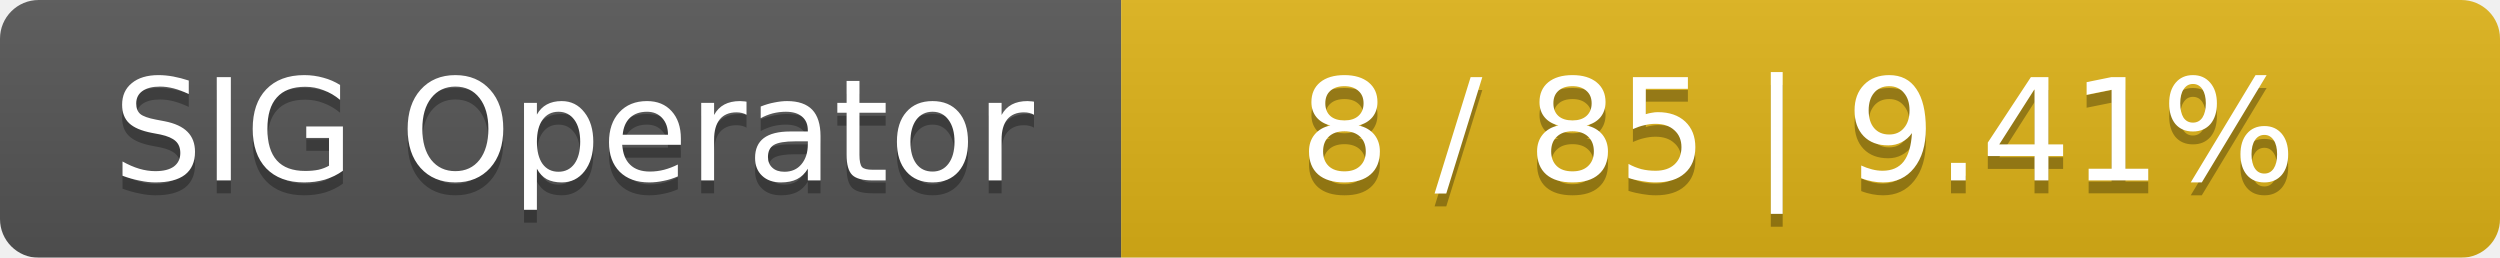
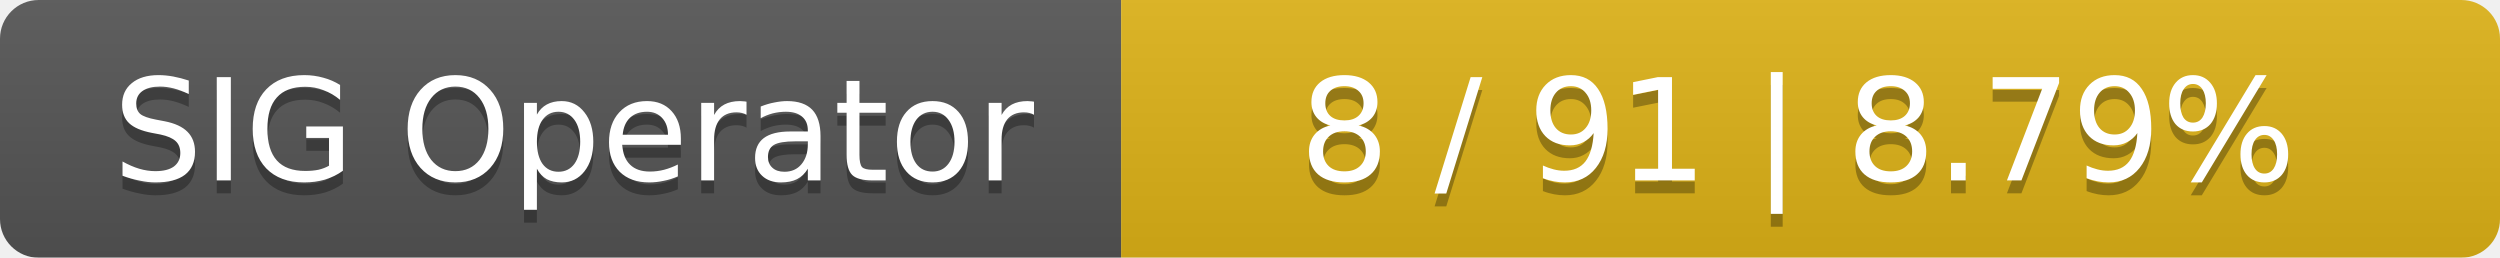
<svg xmlns="http://www.w3.org/2000/svg" width="194" height="20">
  <linearGradient id="smooth" x2="0" y2="100%">
    <stop offset="0" stop-color="#bbb" stop-opacity=".1" />
    <stop offset="1" stop-opacity=".1" />
  </linearGradient>
  <mask id="round">
    <rect width="194" height="20" rx="3" fill="#fff" />
  </mask>
  <g mask="url(#round)">
    <rect width="87" height="20" fill="#555" />
    <rect x="87" width="107" height="20" fill="#dfb317" />
    <rect width="194" height="20" fill="url(#smooth)" />
  </g>
  <g fill="#fff" text-anchor="middle" font-family="DejaVu Sans,Verdana,Geneva,sans-serif" font-size="11">
    <text x="44.5" y="15" fill="#010101" fill-opacity=".3">SIG Operator</text>
    <text x="44.5" y="14">SIG Operator</text>
-     <text x="139.5" y="15" fill="#010101" fill-opacity=".3">8 / 85    |    9.41%</text>
-     <text x="139.5" y="14">8 / 85    |    9.41%</text>
+     <text x="139.5" y="15" fill="#010101" fill-opacity=".3">8 / 91    |    8.79%</text>
+     <text x="139.5" y="14">8 / 91    |    8.79%</text>
  </g>
</svg>
